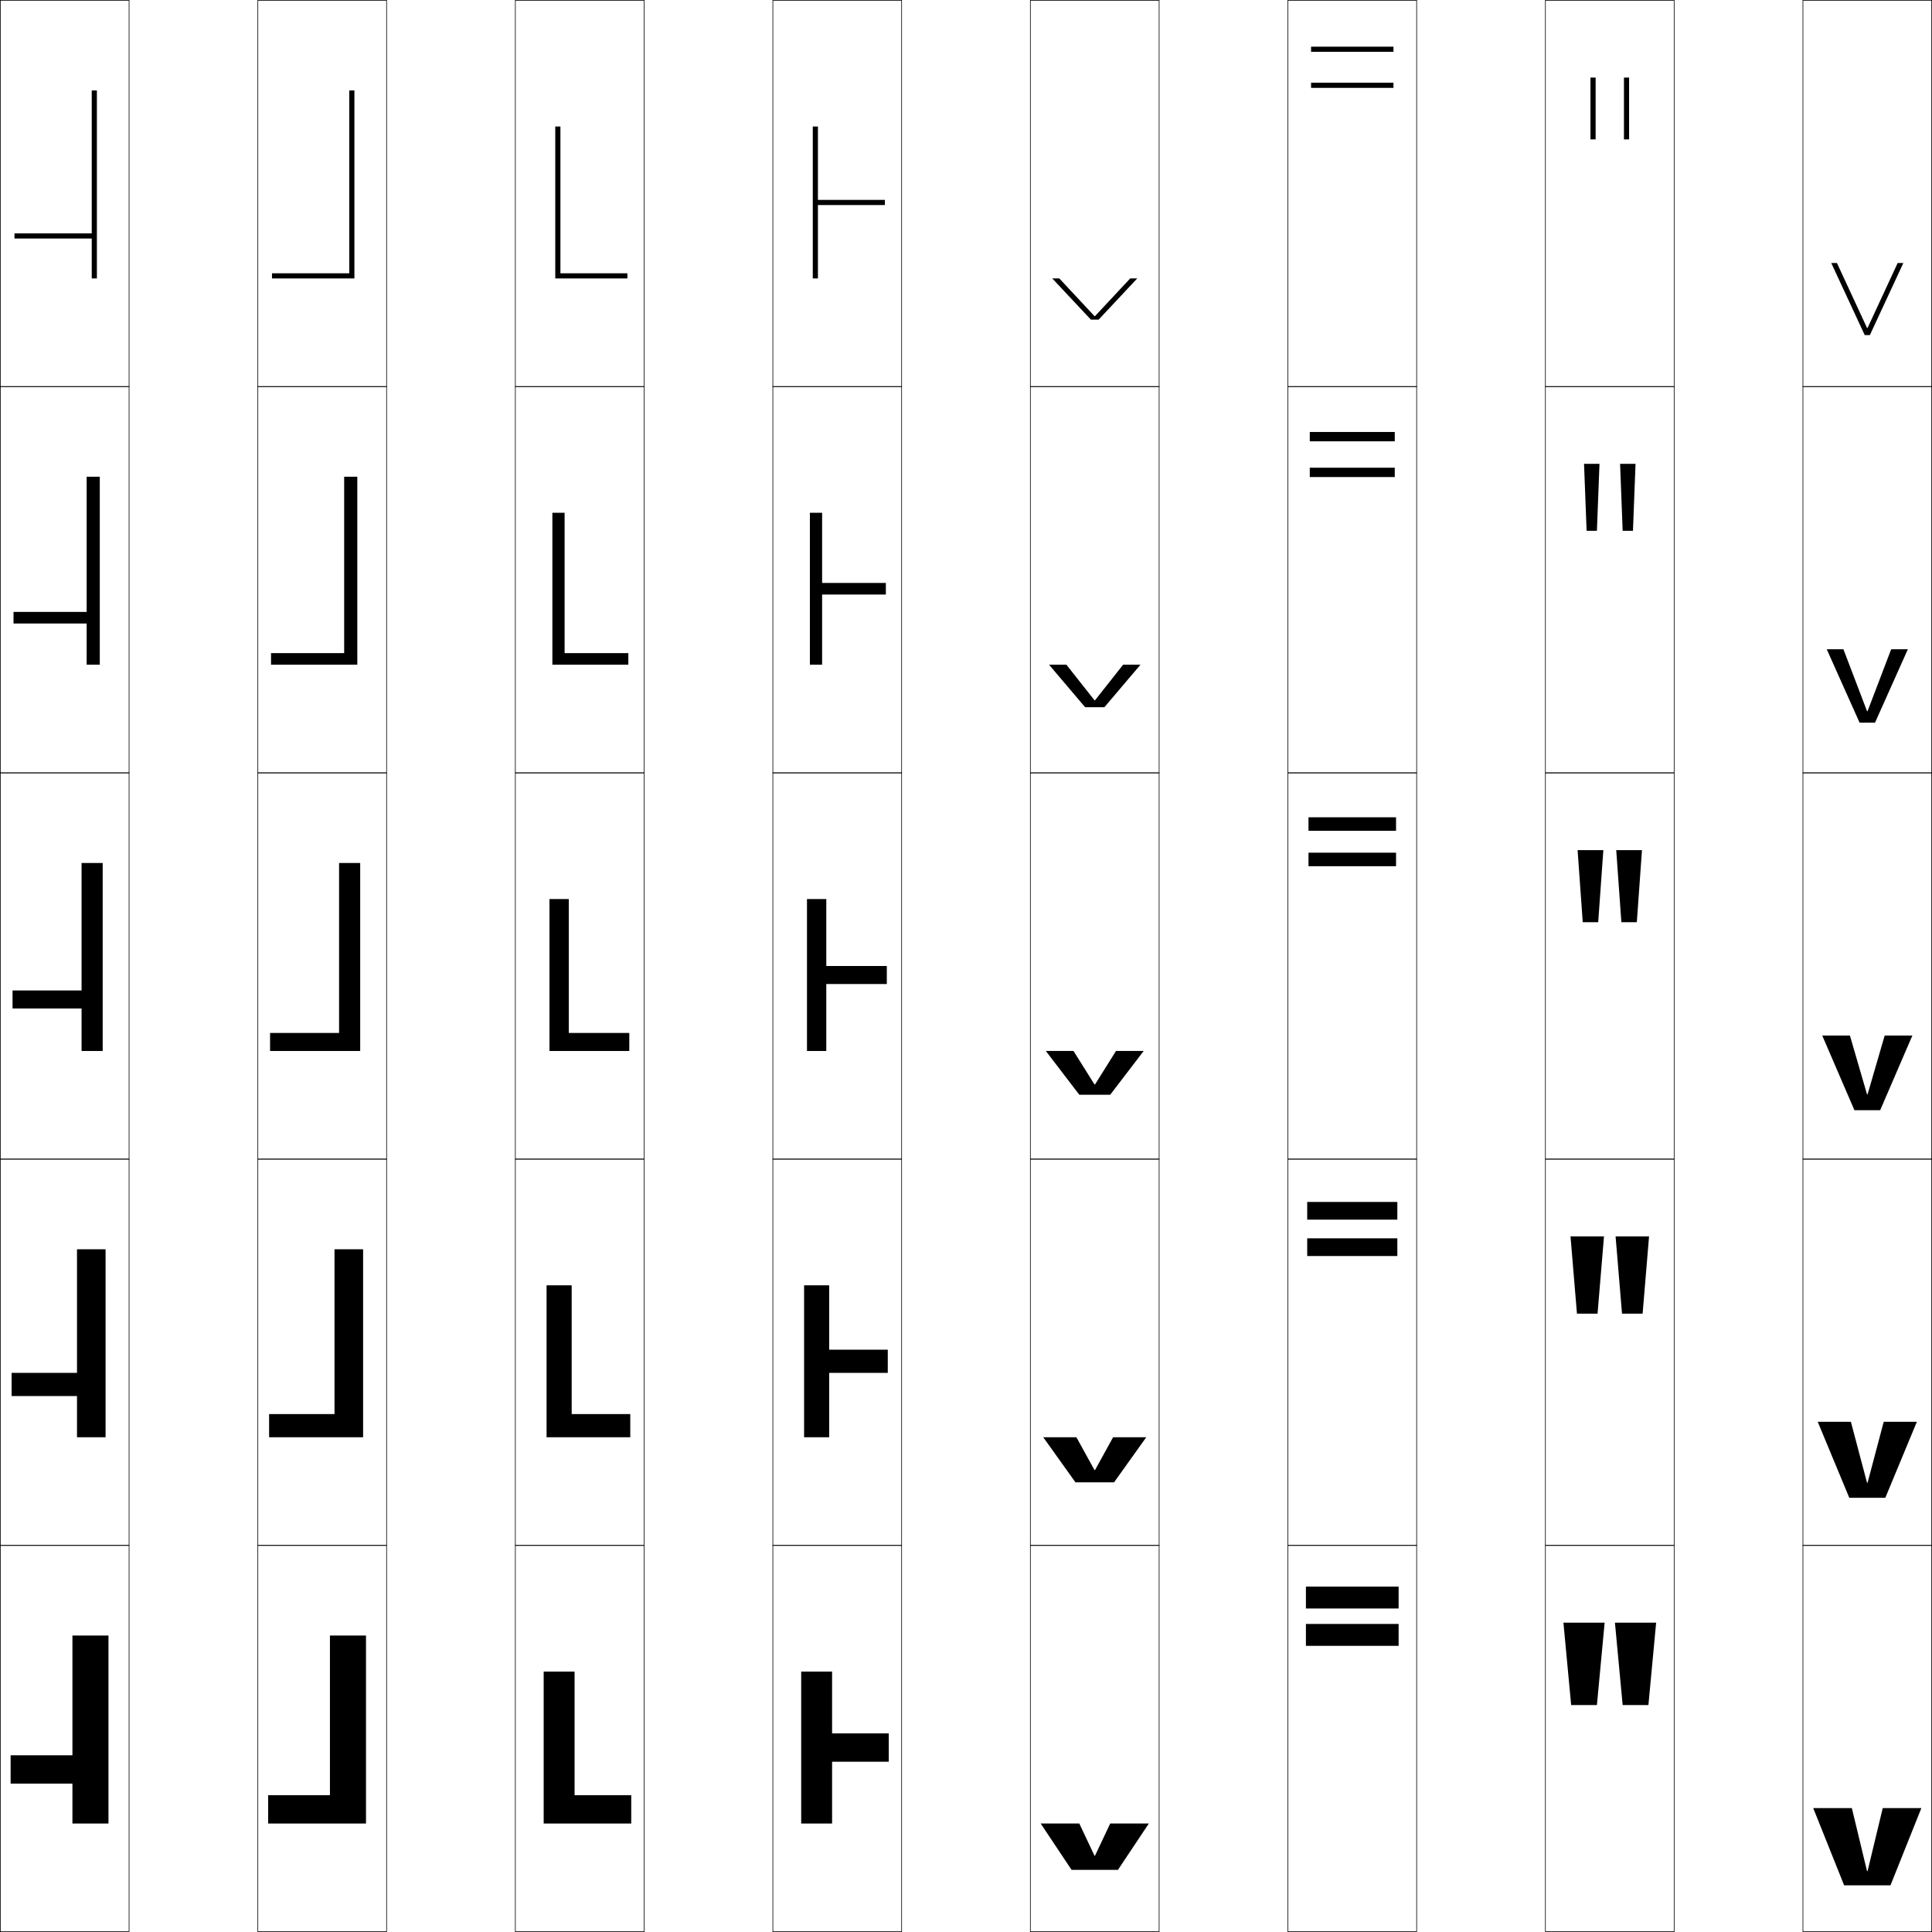
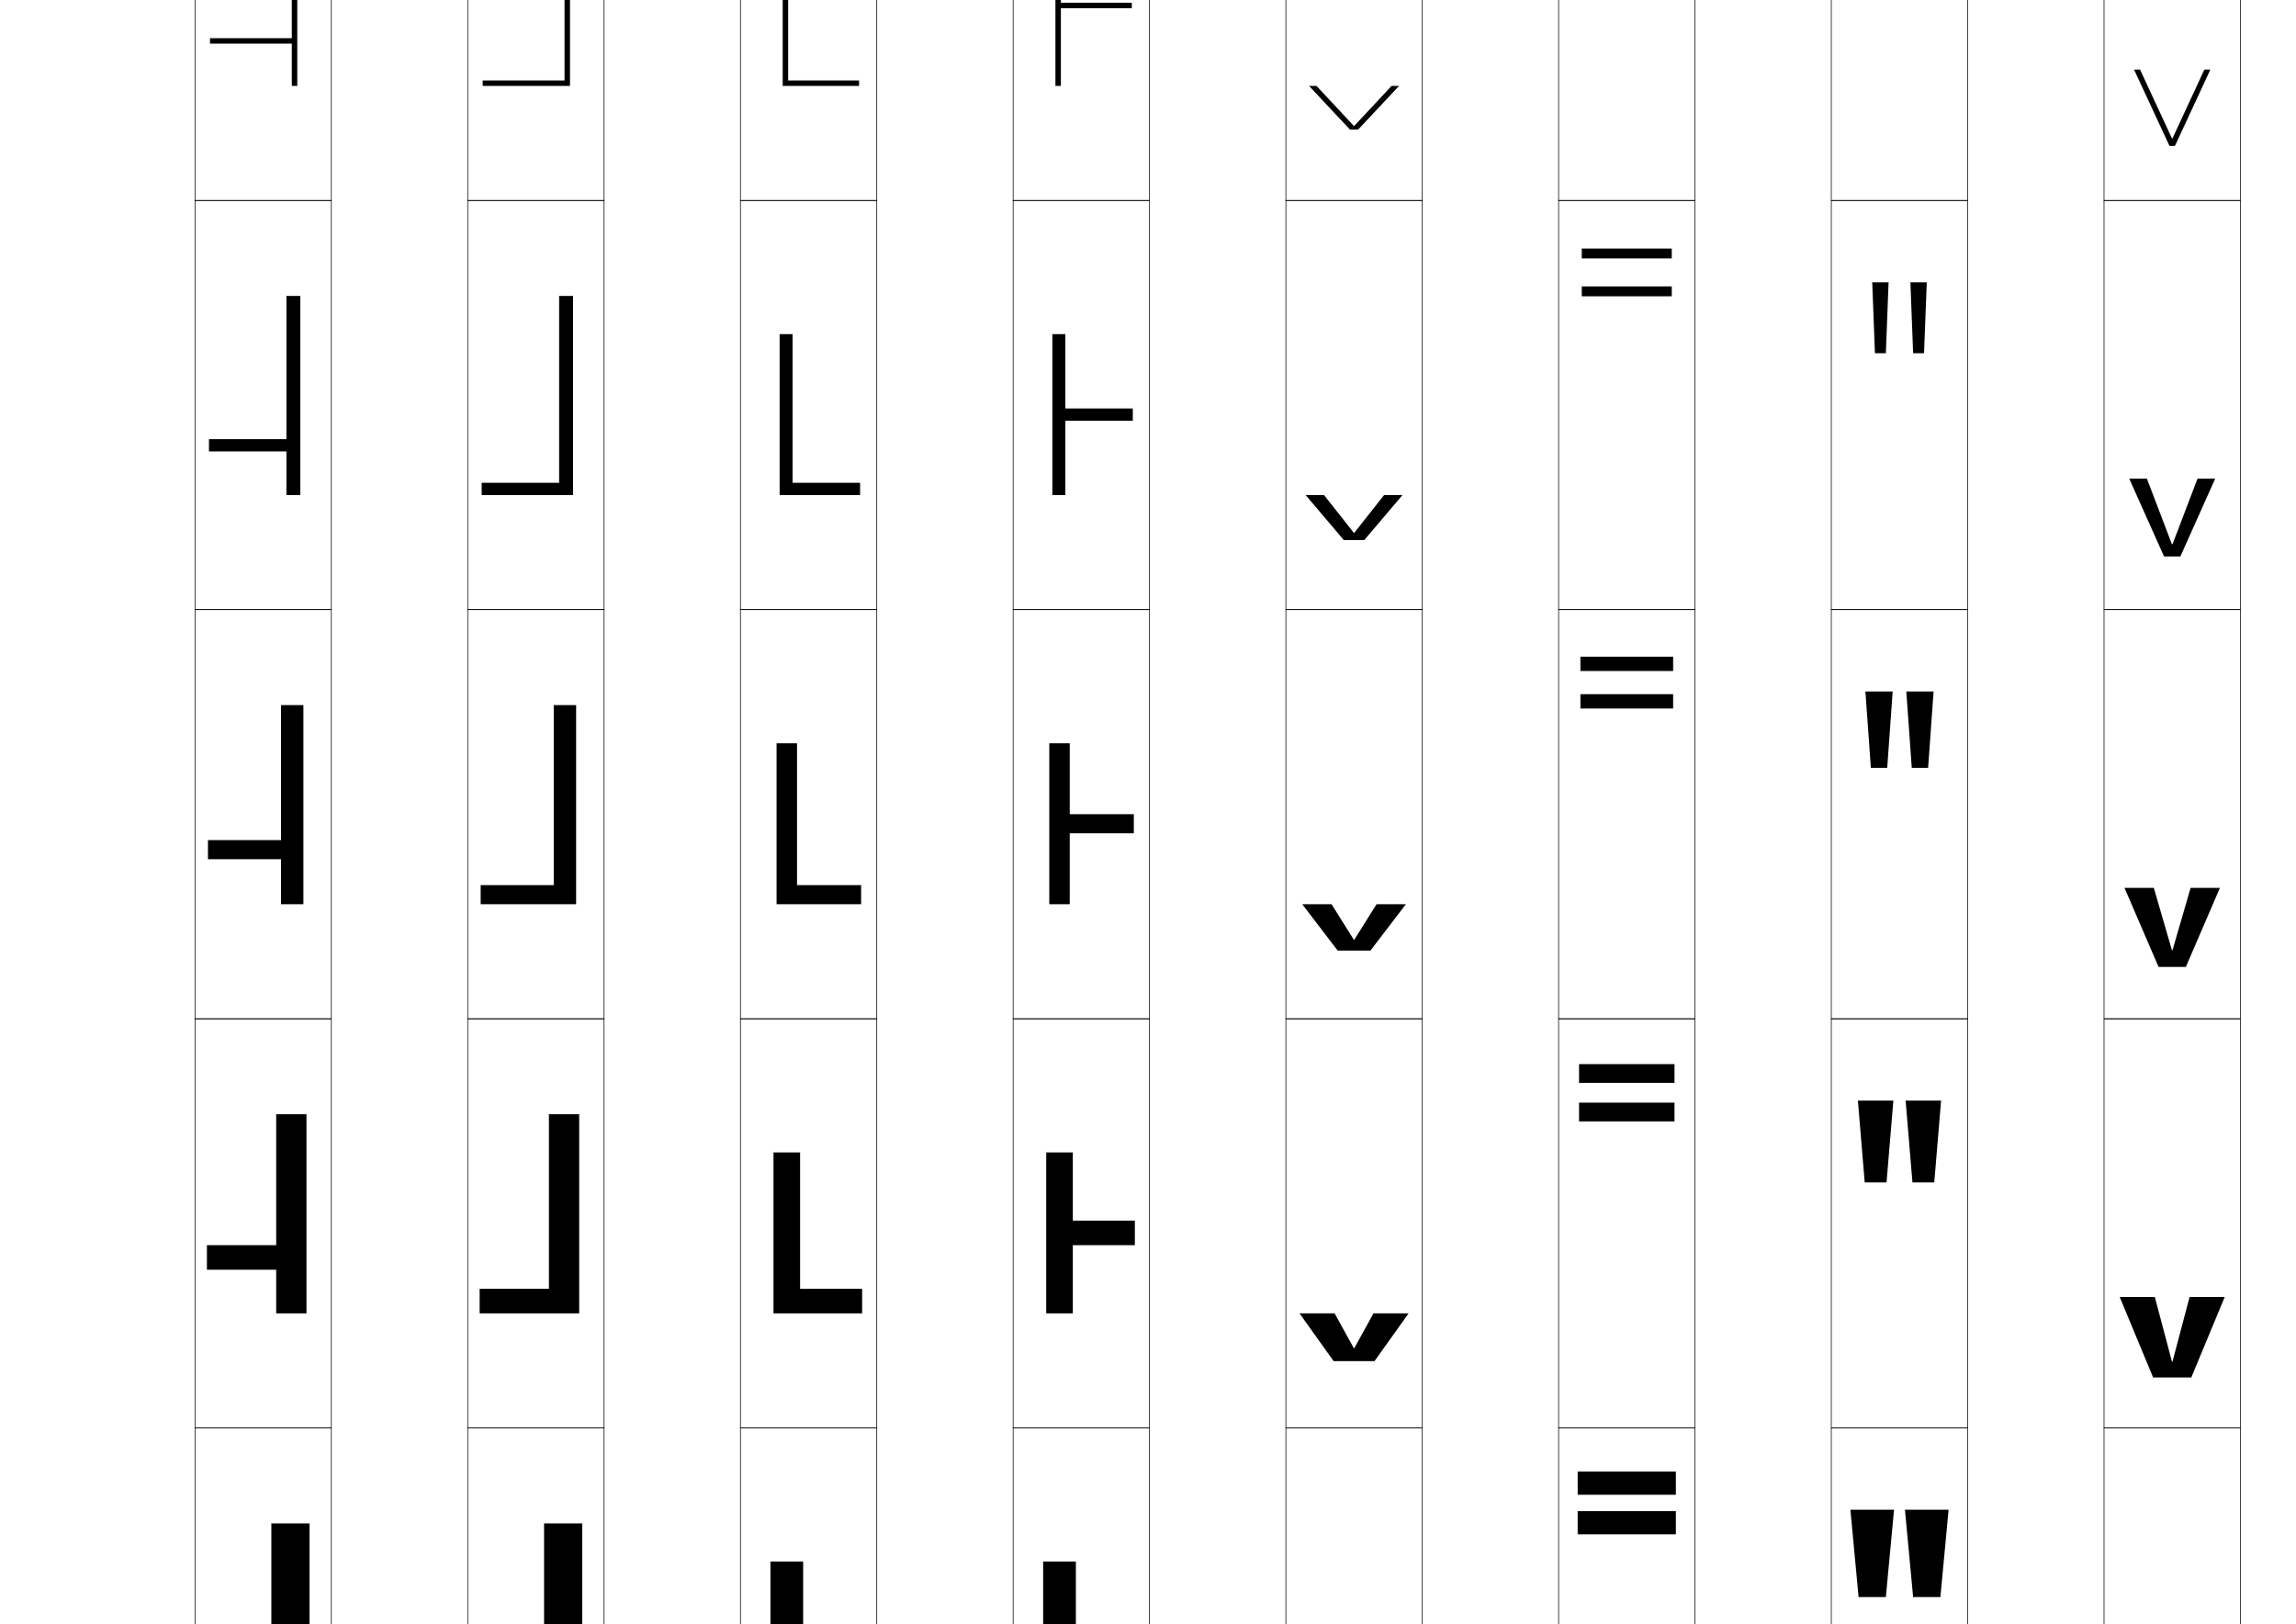
- <svg xmlns="http://www.w3.org/2000/svg" width="750.25" height="750.25" viewBox="0 0 750.25 750.25" overflow="visible" enable-background="new 0 0 750.25 750.25" xml:space="preserve">
-   <g id="レイヤー1">
+ <svg xmlns="http://www.w3.org/2000/svg" version="1.1" id="レイヤー1" x="0px" y="0px" width="841.89px" height="595.275px" viewBox="0 0 841.89 595.275" enable-background="new 0 0 841.89 595.275" xml:space="preserve">
+   <g>
+     <rect x="71.5" y="-76.5" fill="none" stroke="#000000" stroke-width="0.25" width="50" height="150" />
+     <rect x="171.5" y="-76.5" fill="none" stroke="#000000" stroke-width="0.25" width="50" height="150" />
+     <rect x="271.5" y="-76.5" fill="none" stroke="#000000" stroke-width="0.25" width="50" height="150" />
+     <rect x="371.5" y="-76.5" fill="none" stroke="#000000" stroke-width="0.25" width="50" height="150" />
+     <rect x="471.5" y="-76.5" fill="none" stroke="#000000" stroke-width="0.25" width="50" height="150" />
+     <rect x="571.5" y="-76.5" fill="none" stroke="#000000" stroke-width="0.25" width="50" height="150" />
+     <rect x="671.5" y="-76.5" fill="none" stroke="#000000" stroke-width="0.25" width="50" height="150" />
+     <rect x="71.5" y="73.5" fill="none" stroke="#000000" stroke-width="0.25" width="50" height="150" />
+     <rect x="171.5" y="73.5" fill="none" stroke="#000000" stroke-width="0.25" width="50" height="150" />
+     <rect x="271.5" y="73.5" fill="none" stroke="#000000" stroke-width="0.25" width="50" height="150" />
+     <rect x="371.5" y="73.5" fill="none" stroke="#000000" stroke-width="0.25" width="50" height="150" />
+     <rect x="471.5" y="73.5" fill="none" stroke="#000000" stroke-width="0.25" width="50" height="150" />
+     <rect x="571.5" y="73.5" fill="none" stroke="#000000" stroke-width="0.25" width="50" height="150" />
+     <rect x="671.5" y="73.5" fill="none" stroke="#000000" stroke-width="0.25" width="50" height="150" />
+     <rect x="71.5" y="223.5" fill="none" stroke="#000000" stroke-width="0.25" width="50" height="150" />
+     <rect x="171.5" y="223.5" fill="none" stroke="#000000" stroke-width="0.25" width="50" height="150" />
+     <rect x="271.5" y="223.5" fill="none" stroke="#000000" stroke-width="0.25" width="50" height="150" />
+     <rect x="371.5" y="223.5" fill="none" stroke="#000000" stroke-width="0.25" width="50" height="150" />
+     <rect x="471.5" y="223.5" fill="none" stroke="#000000" stroke-width="0.25" width="50" height="150" />
+     <rect x="571.5" y="223.5" fill="none" stroke="#000000" stroke-width="0.25" width="50" height="150" />
+     <rect x="671.5" y="223.5" fill="none" stroke="#000000" stroke-width="0.25" width="50" height="150" />
+     <rect x="71.5" y="373.5" fill="none" stroke="#000000" stroke-width="0.25" width="50" height="150" />
+     <rect x="171.5" y="373.5" fill="none" stroke="#000000" stroke-width="0.25" width="50" height="150" />
+     <rect x="271.5" y="373.5" fill="none" stroke="#000000" stroke-width="0.25" width="50" height="150" />
+     <rect x="371.5" y="373.5" fill="none" stroke="#000000" stroke-width="0.25" width="50" height="150" />
+     <rect x="471.5" y="373.5" fill="none" stroke="#000000" stroke-width="0.25" width="50" height="150" />
+     <rect x="571.5" y="373.5" fill="none" stroke="#000000" stroke-width="0.25" width="50" height="150" />
+     <rect x="671.5" y="373.5" fill="none" stroke="#000000" stroke-width="0.25" width="50" height="150" />
+     <rect x="71.5" y="523.5" fill="none" stroke="#000000" stroke-width="0.25" width="50" height="150" />
+     <rect x="171.5" y="523.5" fill="none" stroke="#000000" stroke-width="0.25" width="50" height="150" />
+     <rect x="271.5" y="523.5" fill="none" stroke="#000000" stroke-width="0.25" width="50" height="150" />
+     <rect x="371.5" y="523.5" fill="none" stroke="#000000" stroke-width="0.25" width="50" height="150" />
+     <rect x="471.5" y="523.5" fill="none" stroke="#000000" stroke-width="0.25" width="50" height="150" />
+     <rect x="571.5" y="523.5" fill="none" stroke="#000000" stroke-width="0.25" width="50" height="150" />
+     <rect x="671.5" y="523.5" fill="none" stroke="#000000" stroke-width="0.25" width="50" height="150" />
+     <rect x="771.5" y="-76.5" fill="none" stroke="#000000" stroke-width="0.25" width="50" height="150" />
+     <rect x="771.5" y="73.5" fill="none" stroke="#000000" stroke-width="0.25" width="50" height="150" />
+     <rect x="771.5" y="223.5" fill="none" stroke="#000000" stroke-width="0.25" width="50" height="150" />
+     <rect x="771.5" y="373.5" fill="none" stroke="#000000" stroke-width="0.25" width="50" height="150" />
+     <rect x="771.5" y="523.5" fill="none" stroke="#000000" stroke-width="0.25" width="50" height="150" />
+     <rect x="871.5" y="-76.5" fill="none" stroke="#000000" stroke-width="0.25" width="50" height="150" />
+     <rect x="871.5" y="73.5" fill="none" stroke="#000000" stroke-width="0.25" width="50" height="150" />
+     <rect x="871.5" y="223.5" fill="none" stroke="#000000" stroke-width="0.25" width="50" height="150" />
+     <rect x="871.5" y="373.5" fill="none" stroke="#000000" stroke-width="0.25" width="50" height="150" />
+     <rect x="871.5" y="523.5" fill="none" stroke="#000000" stroke-width="0.25" width="50" height="150" />
+     <rect x="971.5" y="-76.5" fill="none" stroke="#000000" stroke-width="0.25" width="50" height="150" />
+     <rect x="971.5" y="73.5" fill="none" stroke="#000000" stroke-width="0.25" width="50" height="150" />
+     <rect x="971.5" y="223.5" fill="none" stroke="#000000" stroke-width="0.25" width="50" height="150" />
+     <rect x="971.5" y="373.5" fill="none" stroke="#000000" stroke-width="0.25" width="50" height="150" />
+     <rect x="971.5" y="523.5" fill="none" stroke="#000000" stroke-width="0.25" width="50" height="150" />
+   </g>
+   <g>
+     <polygon points="282.5,631.501 282.5,572.501 294.5,572.501 294.5,620.501 316.5,620.501 316.5,631.501     " />
+     <polygon points="283.625,481.5 283.625,422.5 293.375,422.5 293.375,472.5 316.125,472.5 316.125,481.5  " />
+     <polygon points="284.75,331.5 284.75,272.5 292.25,272.5 292.25,324.5 315.75,324.5 315.75,331.5  " />
+     <polygon points="285.875,181.5 285.875,122.5 290.625,122.5 290.625,177 315.375,177 315.375,181.5  " />
+     <polygon points="287,31.5 287,-27.5 289,-27.5 289,29.5 315,29.5 315,31.5  " />
+   </g>
+   <g>
+     <polygon points="394.5,631.501 382.5,631.501 382.5,572.501 394.5,572.501 394.5,596.501 416.5,596.501    416.5,607.501 394.5,607.501  " />
+     <polygon points="393.375,481.5 383.625,481.5 383.625,422.5 393.375,422.5 393.375,447.5 416.125,447.5 416.125,456.5    393.375,456.5  " />
+     <polygon points="392.25,331.5 384.75,331.5 384.75,272.5 392.25,272.5 392.25,298.5 415.75,298.5 415.75,305.5 392.25,305.5  " />
+     <polygon points="390.625,154.25 390.625,181.5 385.875,181.5 385.875,122.5 390.625,122.5 390.625,149.75 415.375,149.75    415.375,154.25  " />
+     <polygon points="389,31.5 387,31.5 387,-27.5 389,-27.5 389,1 415,1 415,3 389,3  " />
+   </g>
+   <g>
    <g>
-       <rect x="0.125" y="0.125" fill="none" stroke="#000000" stroke-width="0.25" width="50" height="150" />
-       <rect x="100.125" y="0.125" fill="none" stroke="#000000" stroke-width="0.25" width="50" height="150" />
-       <rect x="200.125" y="0.125" fill="none" stroke="#000000" stroke-width="0.25" width="50" height="150" />
-       <rect x="300.125" y="0.125" fill="none" stroke="#000000" stroke-width="0.25" width="50" height="150" />
-       <rect x="400.125" y="0.125" fill="none" stroke="#000000" stroke-width="0.25" width="50" height="150" />
-       <rect x="500.125" y="0.125" fill="none" stroke="#000000" stroke-width="0.25" width="50" height="150" />
-       <rect x="600.125" y="0.125" fill="none" stroke="#000000" stroke-width="0.25" width="50" height="150" />
-       <rect x="0.125" y="150.125" fill="none" stroke="#000000" stroke-width="0.25" width="50" height="150" />
-       <rect x="100.125" y="150.125" fill="none" stroke="#000000" stroke-width="0.25" width="50" height="150" />
-       <rect x="200.125" y="150.125" fill="none" stroke="#000000" stroke-width="0.25" width="50" height="150" />
-       <rect x="300.125" y="150.125" fill="none" stroke="#000000" stroke-width="0.25" width="50" height="150" />
-       <rect x="400.125" y="150.125" fill="none" stroke="#000000" stroke-width="0.25" width="50" height="150" />
-       <rect x="500.125" y="150.125" fill="none" stroke="#000000" stroke-width="0.25" width="50" height="150" />
-       <rect x="600.125" y="150.125" fill="none" stroke="#000000" stroke-width="0.25" width="50" height="150" />
-       <rect x="0.125" y="300.125" fill="none" stroke="#000000" stroke-width="0.25" width="50" height="150" />
-       <rect x="100.125" y="300.125" fill="none" stroke="#000000" stroke-width="0.25" width="50" height="150" />
-       <rect x="200.125" y="300.125" fill="none" stroke="#000000" stroke-width="0.25" width="50" height="150" />
-       <rect x="300.125" y="300.125" fill="none" stroke="#000000" stroke-width="0.25" width="50" height="150" />
-       <rect x="400.125" y="300.125" fill="none" stroke="#000000" stroke-width="0.25" width="50" height="150" />
-       <rect x="500.125" y="300.125" fill="none" stroke="#000000" stroke-width="0.25" width="50" height="150" />
-       <rect x="600.125" y="300.125" fill="none" stroke="#000000" stroke-width="0.25" width="50" height="150" />
-       <rect x="0.125" y="450.125" fill="none" stroke="#000000" stroke-width="0.25" width="50" height="150" />
-       <rect x="100.125" y="450.125" fill="none" stroke="#000000" stroke-width="0.25" width="50" height="150" />
-       <rect x="200.125" y="450.125" fill="none" stroke="#000000" stroke-width="0.25" width="50" height="150" />
-       <rect x="300.125" y="450.125" fill="none" stroke="#000000" stroke-width="0.25" width="50" height="150" />
-       <rect x="400.125" y="450.125" fill="none" stroke="#000000" stroke-width="0.25" width="50" height="150" />
-       <rect x="500.125" y="450.125" fill="none" stroke="#000000" stroke-width="0.25" width="50" height="150" />
-       <rect x="600.125" y="450.125" fill="none" stroke="#000000" stroke-width="0.25" width="50" height="150" />
-       <rect x="0.125" y="600.125" fill="none" stroke="#000000" stroke-width="0.25" width="50" height="150" />
-       <rect x="100.125" y="600.125" fill="none" stroke="#000000" stroke-width="0.25" width="50" height="150" />
-       <rect x="200.125" y="600.125" fill="none" stroke="#000000" stroke-width="0.25" width="50" height="150" />
-       <rect x="300.125" y="600.125" fill="none" stroke="#000000" stroke-width="0.25" width="50" height="150" />
-       <rect x="400.125" y="600.125" fill="none" stroke="#000000" stroke-width="0.25" width="50" height="150" />
-       <rect x="500.125" y="600.125" fill="none" stroke="#000000" stroke-width="0.25" width="50" height="150" />
-       <rect x="600.125" y="600.125" fill="none" stroke="#000000" stroke-width="0.25" width="50" height="150" />
-       <rect x="700.125" y="0.125" fill="none" stroke="#000000" stroke-width="0.25" width="50" height="150" />
-       <rect x="700.125" y="150.125" fill="none" stroke="#000000" stroke-width="0.25" width="50" height="150" />
-       <rect x="700.125" y="300.125" fill="none" stroke="#000000" stroke-width="0.25" width="50" height="150" />
-       <rect x="700.125" y="450.125" fill="none" stroke="#000000" stroke-width="0.25" width="50" height="150" />
-       <rect x="700.125" y="600.125" fill="none" stroke="#000000" stroke-width="0.25" width="50" height="150" />
+       <rect x="578.5" y="539.5" width="36" height="8.5" />
+       <rect x="578.5" y="554" width="36" height="8.5" />
    </g>
    <g>
-       <polygon points="211.125,708.126 211.125,649.126 223.125,649.126 223.125,697.126 245.125,697.126       245.125,708.126 " />
-       <polygon points="212.25,558.125 212.25,499.125 222,499.125 222,549.125 244.75,549.125 244.75,558.125 " />
-       <polygon points="213.375,408.125 213.375,349.125 220.875,349.125 220.875,401.125 244.375,401.125 244.375,408.125 " />
-       <polygon points="214.5,258.125 214.5,199.125 219.25,199.125 219.25,253.625 244,253.625 244,258.125 " />
-       <polygon points="215.625,108.125 215.625,49.125 217.625,49.125 217.625,106.125 243.625,106.125 243.625,108.125 " />
+       <rect x="579" y="390.125" width="35" height="6.875" />
+       <rect x="579" y="404.25" width="35" height="6.875" />
    </g>
    <g>
-       <polygon points="323.125,708.126 311.125,708.126 311.125,649.126 323.125,649.126 323.125,673.126       345.125,673.126 345.125,684.126 323.125,684.126 " />
-       <polygon points="322,558.125 312.25,558.125 312.25,499.125 322,499.125 322,524.125 344.75,524.125 344.75,533.125       322,533.125 " />
-       <polygon points="320.875,408.125 313.375,408.125 313.375,349.125 320.875,349.125 320.875,375.125 344.375,375.125       344.375,382.125 320.875,382.125 " />
-       <polygon points="319.25,230.875 319.25,258.125 314.5,258.125 314.5,199.125 319.25,199.125 319.25,226.375 344,226.375       344,230.875 " />
-       <polygon points="317.625,108.125 315.625,108.125 315.625,49.125 317.625,49.125 317.625,77.625 343.625,77.625 343.625,79.625       317.625,79.625 " />
+       <rect x="579.5" y="240.75" width="34" height="5.25" />
+       <rect x="579.5" y="254.5" width="34" height="5.25" />
    </g>
    <g>
-       <g>
-         <rect x="507.125" y="616.125" width="36" height="8.5" />
-         <rect x="507.125" y="630.625" width="36" height="8.5" />
-       </g>
-       <g>
-         <rect x="507.625" y="466.75" width="35" height="6.875" />
-         <rect x="507.625" y="480.875" width="35" height="6.875" />
-       </g>
-       <g>
-         <rect x="508.125" y="317.375" width="34" height="5.25" />
-         <rect x="508.125" y="331.125" width="34" height="5.25" />
-       </g>
-       <g>
-         <rect x="508.625" y="167.75" width="33" height="3.625" />
-         <rect x="508.625" y="181.625" width="33" height="3.625" />
-       </g>
-       <g>
-         <rect x="509.125" y="18.125" width="32" height="2" />
-         <rect x="509.125" y="32.125" width="32" height="2" />
-       </g>
+       <rect x="580" y="91.125" width="33" height="3.625" />
+       <rect x="580" y="105" width="33" height="3.625" />
    </g>
    <g>
-       <polygon points="425.225,720.625 431.125,708.125 446.125,708.125 434.125,726.125 416.125,726.125 404.125,708.125       419.125,708.125 425.025,720.625 " />
-       <polygon points="425.225,570.875 432.25,558.125 445.125,558.125 432.625,575.625 417.625,575.625 405.125,558.125       418,558.125 425.025,570.875 " />
-       <polygon points="425.225,421.125 433.375,408.125 444.125,408.125 431.125,425.125 419.125,425.125 406.125,408.125       416.875,408.125 425.025,421.125 " />
-       <polygon points="436.13,258.125 442.875,258.125 428.875,274.625 421.375,274.625 407.375,258.125 414.119,258.125       425.024,271.941 425.225,271.941 " />
-       <polygon points="426.625,124.125 423.625,124.125 408.625,108.125 411.364,108.125 425.023,122.757       425.225,122.757 438.885,108.125 441.625,108.125 " />
+       <rect x="580.5" y="-58.5" width="32" height="2" />
+       <rect x="580.5" y="-44.5" width="32" height="2" />
+     </g>
+   </g>
+   <g>
+     <polygon points="496.6,644 502.5,631.5 517.5,631.5 505.5,649.5 487.5,649.5 475.5,631.5 490.5,631.5 496.4,644  " />
+     <polygon points="496.6,494.25 503.625,481.5 516.5,481.5 504,499 489,499 476.5,481.5 489.375,481.5 496.4,494.25  " />
+     <polygon points="496.6,344.5 504.75,331.5 515.5,331.5 502.5,348.5 490.5,348.5 477.5,331.5 488.25,331.5 496.4,344.5     " />
+     <polygon points="507.505,181.5 514.25,181.5 500.25,198 492.75,198 478.75,181.5 485.494,181.5 496.399,195.316    496.6,195.316  " />
+     <polygon points="498,47.5 495,47.5 480,31.5 482.739,31.5 496.398,46.132 496.6,46.132 510.26,31.5    513,31.5  " />
+   </g>
+   <g>
+     <g>
+       <polygon points="694.5,553.5 691.5,585.5 681.5,585.5 678.5,553.5   " />
+       <polygon points="714.5,553.5 711.5,585.5 701.5,585.5 698.5,553.5   " />
    </g>
    <g>
-       <g>
-         <polygon points="623.125,630.125 620.125,662.125 610.125,662.125 607.125,630.125 " />
-         <polygon points="643.125,630.125 640.125,662.125 630.125,662.125 627.125,630.125 " />
-       </g>
-       <g>
-         <polygon points="622.875,480.125 620.375,510.125 612.375,510.125 609.875,480.125 " />
-         <polygon points="640.375,480.125 637.875,510.125 629.875,510.125 627.375,480.125 " />
-       </g>
-       <g>
-         <polygon points="612.625,330.125 622.625,330.125 620.625,358.125 614.625,358.125 " />
-         <polygon points="627.625,330.125 637.625,330.125 635.625,358.125 629.625,358.125 " />
-       </g>
-       <g>
-         <polygon points="615.125,180.125 621.125,180.125 620.125,206.125 616.125,206.125 " />
-         <polygon points="629.125,180.125 635.125,180.125 634.125,206.125 630.125,206.125 " />
-       </g>
-       <g>
-         <rect x="617.625" y="30.125" width="2" height="24" />
-         <rect x="630.625" y="30.125" width="2" height="24" />
-       </g>
+       <polygon points="694.25,403.5 691.75,433.5 683.75,433.5 681.25,403.5   " />
+       <polygon points="711.75,403.5 709.25,433.5 701.25,433.5 698.75,403.5   " />
    </g>
    <g>
-       <polygon points="104.125,708.126 104.125,697.126 128.125,697.126 128.125,635.126 142.125,635.126       142.125,708.126 " />
-       <polygon points="104.5,558.125 104.5,549.125 129.9,549.125 129.9,485.125 141,485.125 141,558.125 " />
-       <polygon points="104.875,408.125 104.875,401.125 131.675,401.125 131.675,335.125 139.875,335.125 139.875,408.125 " />
-       <polygon points="138.75,258.125 105.25,258.125 105.25,253.625 133.65,253.625 133.65,185.125 138.75,185.125 " />
-       <polygon points="105.625,108.125 105.625,106.125 135.625,106.125 135.625,35.125 137.625,35.125 137.625,108.125 " />
+       <polygon points="684,253.5 694,253.5 692,281.5 686,281.5   " />
+       <polygon points="699,253.5 709,253.5 707,281.5 701,281.5   " />
    </g>
    <g>
-       <polygon points="28.125,692.626 4.125,692.626 4.125,681.626 28.125,681.626 28.125,635.126       42.125,635.126 42.125,708.126 28.125,708.126 " />
-       <polygon points="29.9,542.125 4.5,542.125 4.5,533.125 29.9,533.125 29.9,485.125 41,485.125 41,558.125       29.9,558.125 " />
-       <polygon points="31.675,391.625 4.875,391.625 4.875,384.625 31.675,384.625 31.675,335.125 39.875,335.125       39.875,408.125 31.675,408.125 " />
-       <polygon points="33.65,242.125 5.25,242.125 5.25,237.625 33.65,237.625 33.65,185.125 38.75,185.125       38.75,258.125 33.65,258.125 " />
-       <polygon points="35.625,92.625 5.625,92.625 5.625,90.625 35.625,90.625 35.625,35.125 37.625,35.125 37.625,108.125       35.625,108.125 " />
+       <polygon points="686.5,103.5 692.5,103.5 691.5,129.5 687.5,129.5   " />
+       <polygon points="700.5,103.5 706.5,103.5 705.5,129.5 701.5,129.5   " />
    </g>
    <g>
-       <polygon points="725.225,127.354 736.92,102.125 739.125,102.125 726.125,130.125 724.125,130.125       711.125,102.125 713.33,102.125 725.025,127.354 " />
-       <polygon points="734.397,252.125 740.875,252.125 728.125,280.625 722.125,280.625 709.375,252.125 715.853,252.125       725.025,276.172 725.225,276.172 " />
-       <polygon points="730.125,431.125 720.125,431.125 707.625,402.125 718.375,402.125 725.025,424.99       725.225,424.99 731.875,402.125 742.625,402.125 " />
-       <polygon points="731.5,552.125 744.375,552.125 732.125,581.625 718.125,581.625 705.875,552.125 718.75,552.125       725.025,575.808 725.225,575.808 " />
-       <polygon points="725.225,726.625 731.125,702.125 746.125,702.125 734.125,732.125 716.125,732.125 704.125,702.125       719.125,702.125 725.025,726.625 " />
+       <rect x="689" y="-46.5" width="2" height="24" />
+       <rect x="702" y="-46.5" width="2" height="24" />
    </g>
  </g>
+   <g>
+     <polygon points="175.5,631.501 175.5,620.501 199.5,620.501 199.5,558.501 213.5,558.501 213.5,631.501     " />
+     <polygon points="175.875,481.5 175.875,472.5 201.275,472.5 201.275,408.5 212.375,408.5 212.375,481.5  " />
+     <polygon points="176.25,331.5 176.25,324.5 203.05,324.5 203.05,258.5 211.25,258.5 211.25,331.5  " />
+     <polygon points="210.125,181.5 176.625,181.5 176.625,177 205.025,177 205.025,108.5 210.125,108.5  " />
+     <polygon points="177,31.5 177,29.5 207,29.5 207,-41.5 209,-41.5 209,31.5  " />
+   </g>
+   <g>
+     <polygon points="99.5,616.001 75.5,616.001 75.5,605.001 99.5,605.001 99.5,558.501 113.5,558.501    113.5,631.501 99.5,631.501  " />
+     <polygon points="101.275,465.5 75.875,465.5 75.875,456.5 101.275,456.5 101.275,408.5 112.375,408.5 112.375,481.5    101.275,481.5  " />
+     <polygon points="103.05,315 76.25,315 76.25,308 103.05,308 103.05,258.5 111.25,258.5 111.25,331.5    103.05,331.5  " />
+     <polygon points="105.025,165.5 76.625,165.5 76.625,161 105.025,161 105.025,108.5 110.125,108.5 110.125,181.5    105.025,181.5  " />
+     <polygon points="107,16 77,16 77,14 107,14 107,-41.5 109,-41.5 109,31.5 107,31.5  " />
+   </g>
+   <g>
+     <polygon points="796.6,50.729 808.295,25.5 810.5,25.5 797.5,53.5 795.5,53.5 782.5,25.5 784.705,25.5    796.4,50.729  " />
+     <polygon points="805.772,175.5 812.25,175.5 799.5,204 793.5,204 780.75,175.5 787.228,175.5 796.4,199.547    796.6,199.547  " />
+     <polygon points="801.5,354.5 791.5,354.5 779,325.5 789.75,325.5 796.4,348.365 796.6,348.365 803.25,325.5    814,325.5  " />
+     <polygon points="802.875,475.5 815.75,475.5 803.5,505 789.5,505 777.25,475.5 790.125,475.5 796.4,499.183    796.6,499.183  " />
+     <polygon points="796.6,650 802.5,625.5 817.5,625.5 805.5,655.5 787.5,655.5 775.5,625.5 790.5,625.5 796.4,650  " />
+   </g>
+   <g>
+     <polygon points="900.5,558.5 872.5,631.5 887,631.5 900.5,588.5 900.5,631.5 913.5,631.5 913.5,558.5  " />
+     <polygon points="902.125,408.5 873.125,481.5 884.75,481.5 901.875,433.625 901.875,481.5 912.375,481.5 912.375,408.5  " />
+     <polygon points="903.75,258.5 873.75,331.5 882.5,331.5 903.25,278.75 903.25,331.5 911.25,331.5 911.25,258.5  " />
+     <polygon points="879.842,181.5 905.125,121.115 905.125,181.5 910.125,181.5 910.125,108.5 905.375,108.5 874.375,181.5     " />
+     <polygon points="907,-41.5 875,31.5 877.184,31.5 907,-36.519 907,31.5 909,31.5 909,-41.5  " />
+   </g>
+   <g>
+     <polygon points="1000.5,631.5 972.5,558.5 987,558.5 1000.5,601.5 1000.5,558.5 1013.5,558.5 1013.5,631.5  " />
+     <polygon points="1002.125,481.5 973.125,408.5 984.75,408.5 1001.875,456.375 1001.875,408.5 1012.375,408.5 1012.375,481.5  " />
+     <polygon points="1003.75,331.5 973.75,258.5 982.5,258.5 1003.25,311.25 1003.25,258.5 1011.25,258.5 1011.25,331.5  " />
+     <polygon points="1010.125,108.5 1010.125,181.5 1005.375,181.5 974.375,108.5 979.842,108.5 1005.125,168.885    1005.125,108.5  " />
+     <polygon points="1007,31.5 975,-41.5 977.184,-41.5 1007,26.52 1007,-41.5 1009,-41.5 1009,31.5  " />
+   </g>
</svg>
